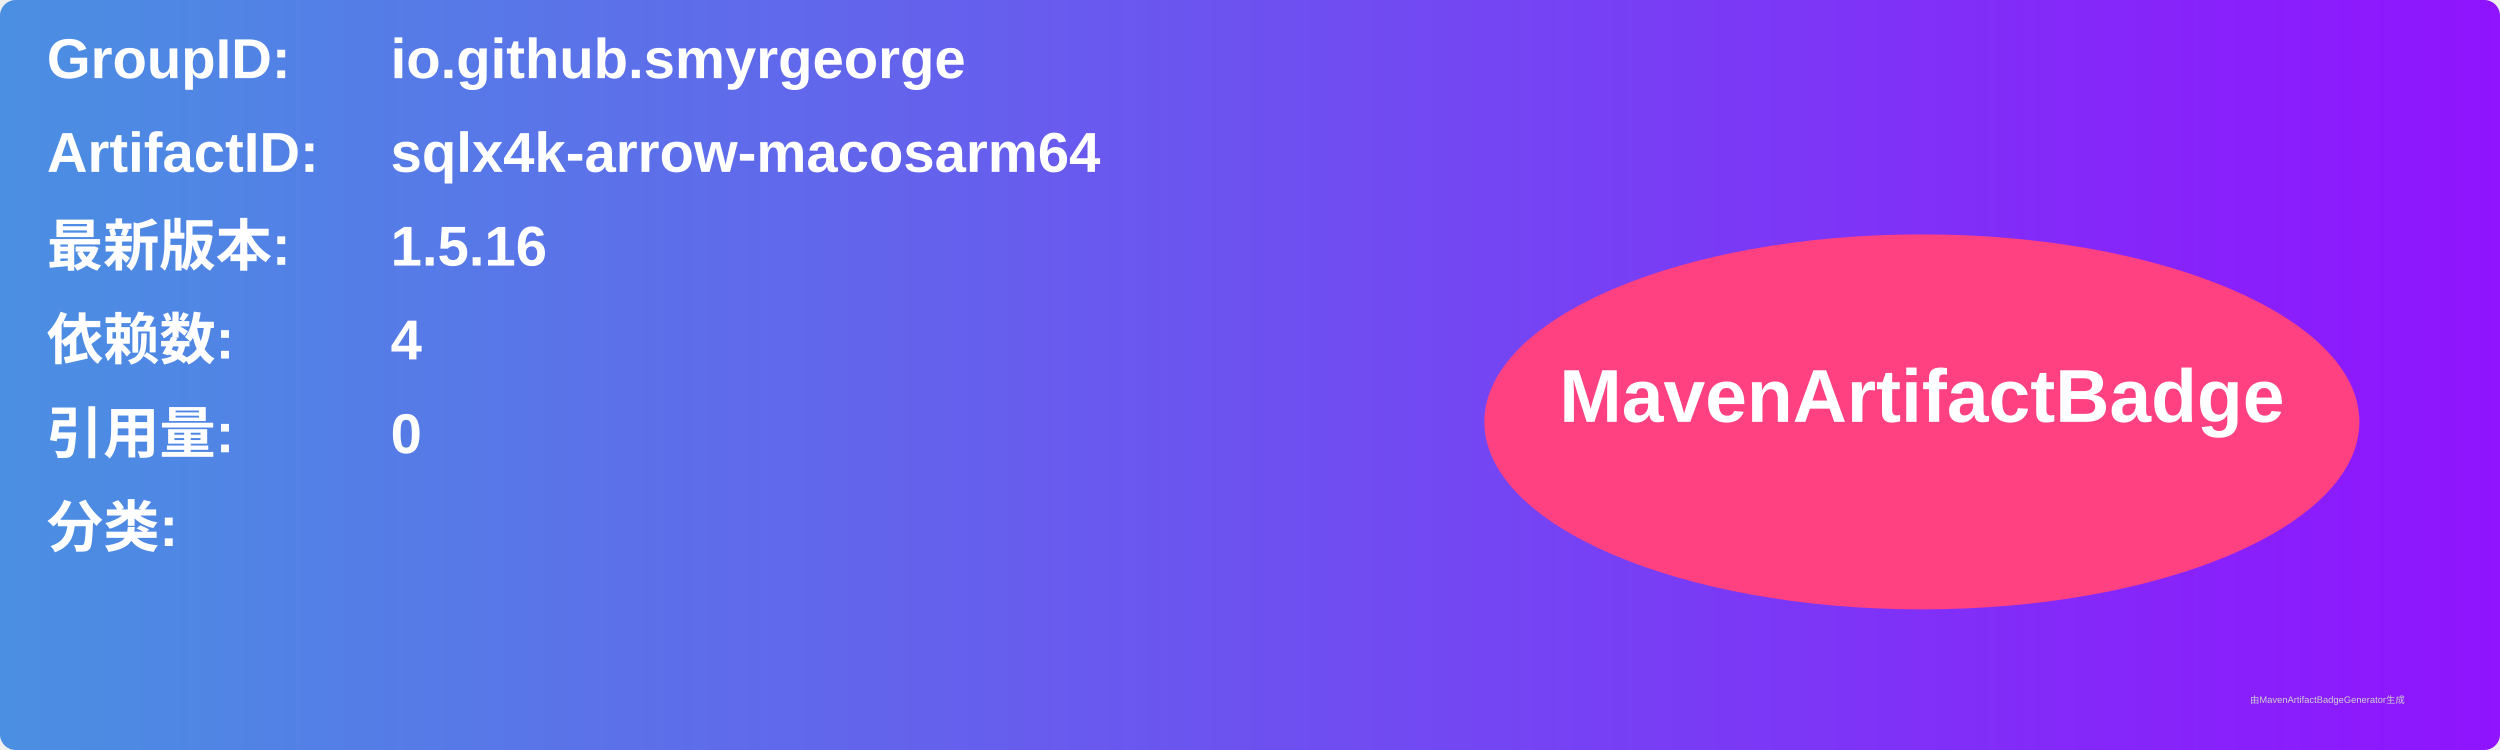
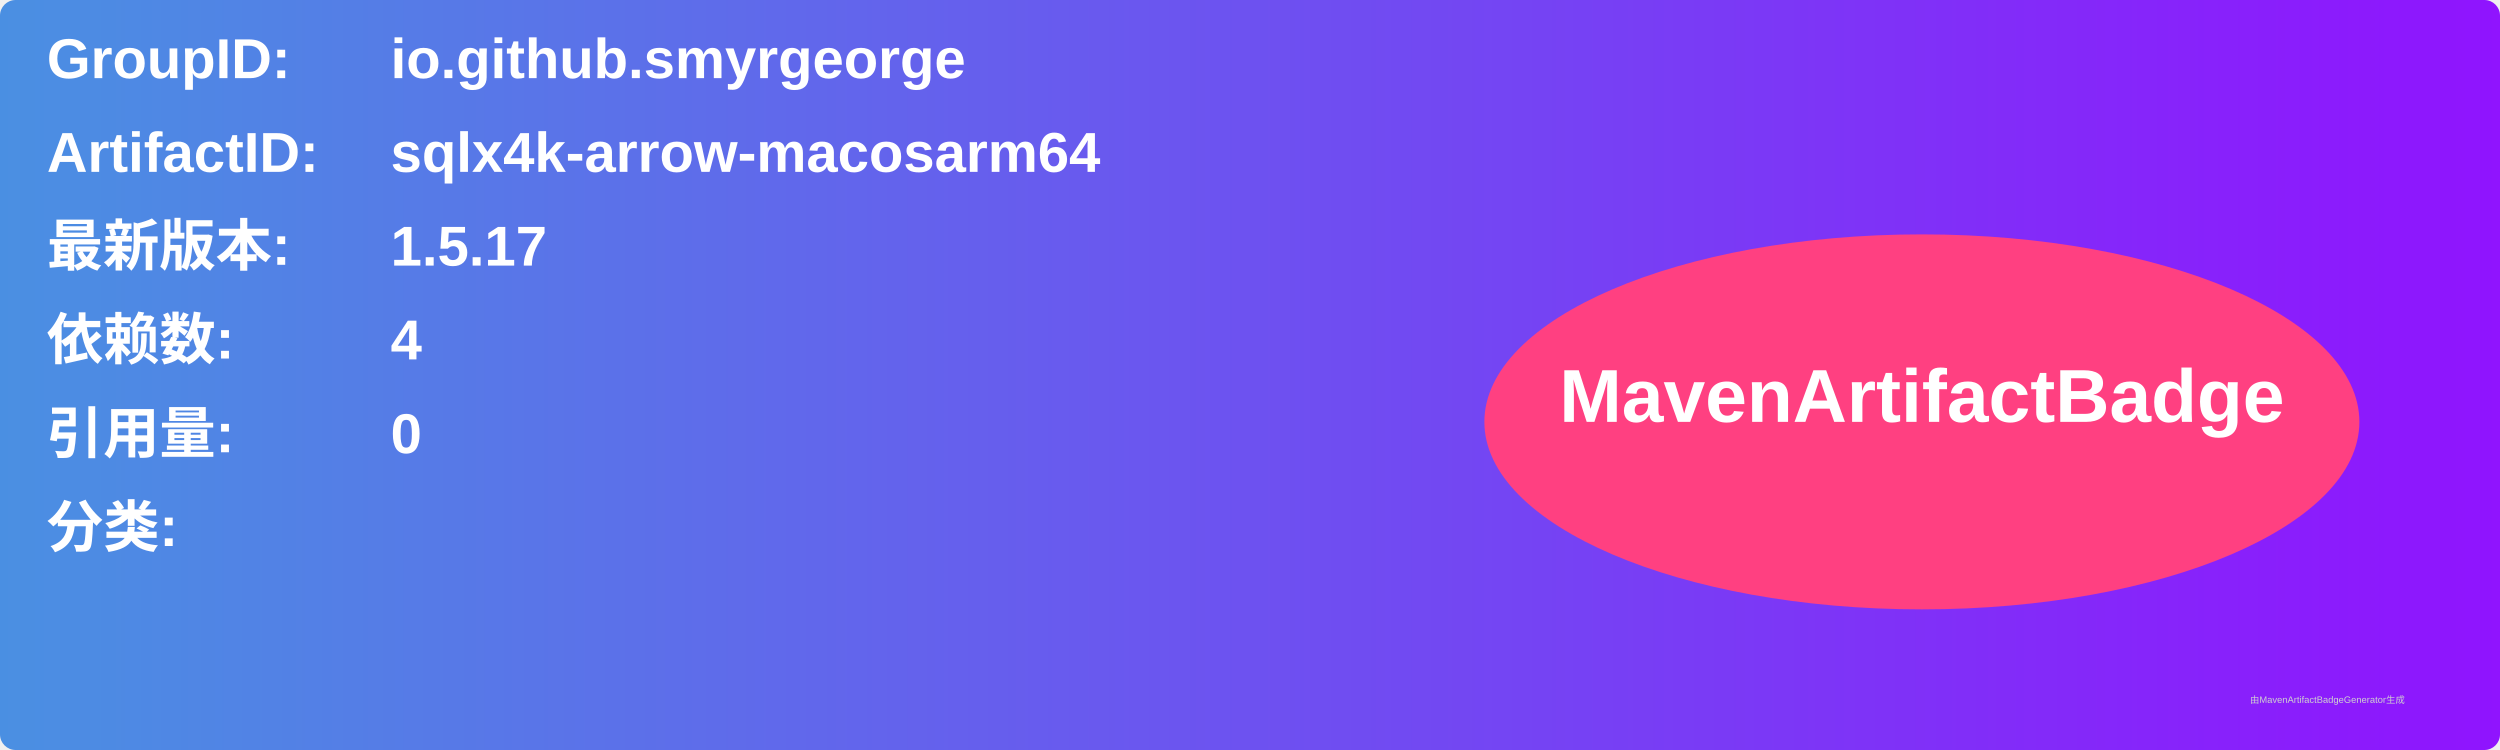
<svg xmlns="http://www.w3.org/2000/svg" width="800" height="240" viewBox="0 0 800 240">
  <linearGradient id="grad" x1="0%" y1="0%" x2="100%" y2="0%">
    <stop offset="0%" stop-color="#4a90e2" />
    <stop offset="100%" stop-color="#9013fe" />
  </linearGradient>
  <rect width="100%" height="100%" rx="5" ry="5" fill="url(#grad)" />
  <g transform="translate(15, 15)">
    <text x="0" y="10" font-family="Arial" font-size="18" fill="white" font-weight="bold" width="260">GroupID:</text>
    <text x="110" y="10" font-family="Arial" font-size="18" fill="white" font-weight="bold" width="460">io.github.smyrgeorge</text>
    <text x="0" y="40" font-family="Arial" font-size="18" fill="white" font-weight="bold" width="260">ArtifactID:</text>
    <text x="110" y="40" font-family="Arial" font-size="18" fill="white" font-weight="bold" width="460">sqlx4k-arrow-macosarm64</text>
    <text x="0" y="70" font-family="Arial" font-size="18" fill="white" font-weight="bold">最新版本:</text>
    <text x="110" y="70" font-family="Arial" font-size="18" fill="white" font-weight="bold">
-       <tspan font-weight="bold">1.5.16</tspan>
+       <tspan font-weight="bold">1.5.17</tspan>
    </text>
    <text x="0" y="100" font-family="Arial" font-size="18" fill="white" font-weight="bold">依赖数: </text>
    <text x="110" y="100" font-family="Arial" font-size="18" fill="white">
      <tspan font-weight="bold">4</tspan>
    </text>
    <text x="0" y="130" font-family="Arial" font-size="18" fill="white" font-weight="bold">引用量: </text>
    <text x="110" y="130" font-family="Arial" font-size="18" fill="white">
      <tspan font-weight="bold">0</tspan>
    </text>
    <text x="0" y="160" font-family="Arial" font-size="18" fill="white" font-weight="bold">分类:</text>
    <text x="10" y="190" font-family="Arial" font-size="10" fill="white">
      <tspan font-weight="bold" />
    </text>
    <ellipse cx="600" cy="120" rx="140" ry="60" fill="#ff4081" />
    <text x="600" y="120" text-anchor="middle" font-family="Arial" font-size="24" fill="white" font-weight="bold">MavenArtifactBadge</text>
  </g>
  <text x="720" y="225" font-family="Arial" font-size="3" fill="#d0d0d0">由MavenArtifactBadgeGenerator生成</text>
</svg>
